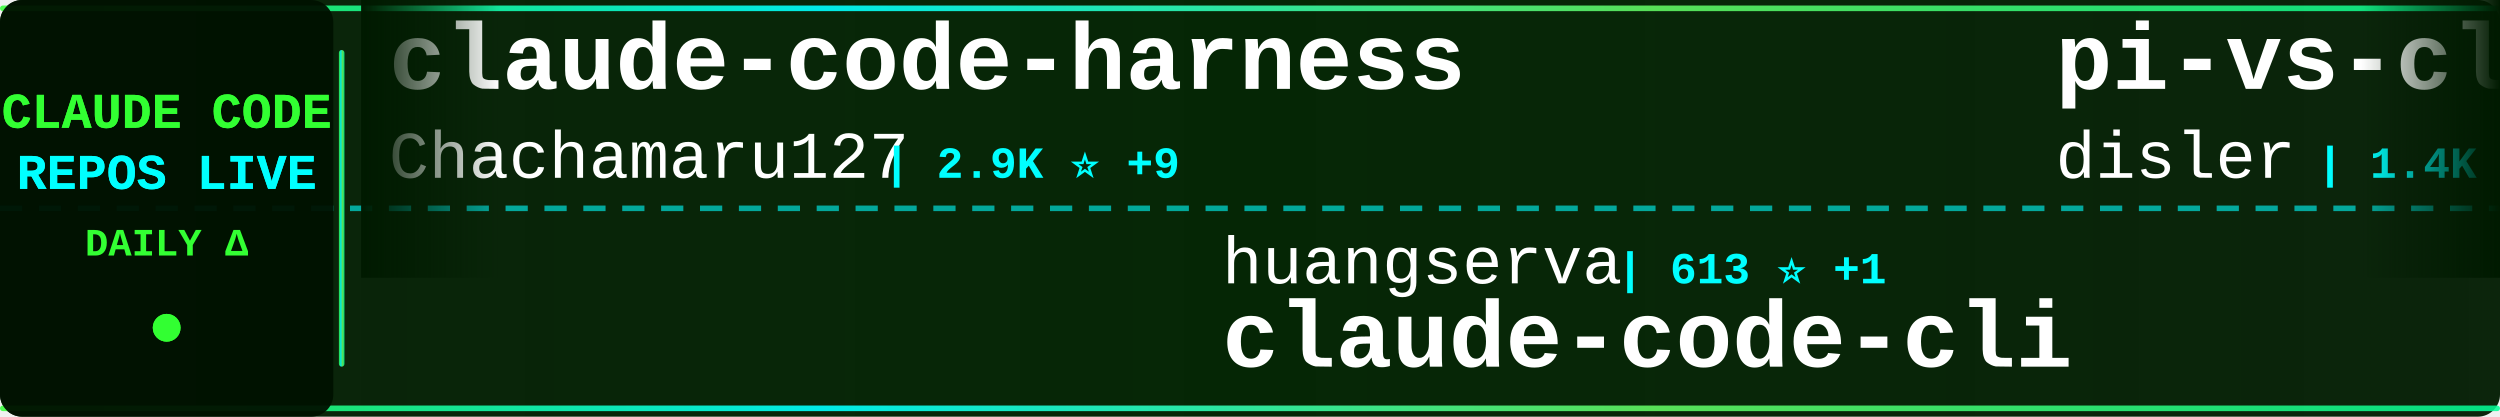
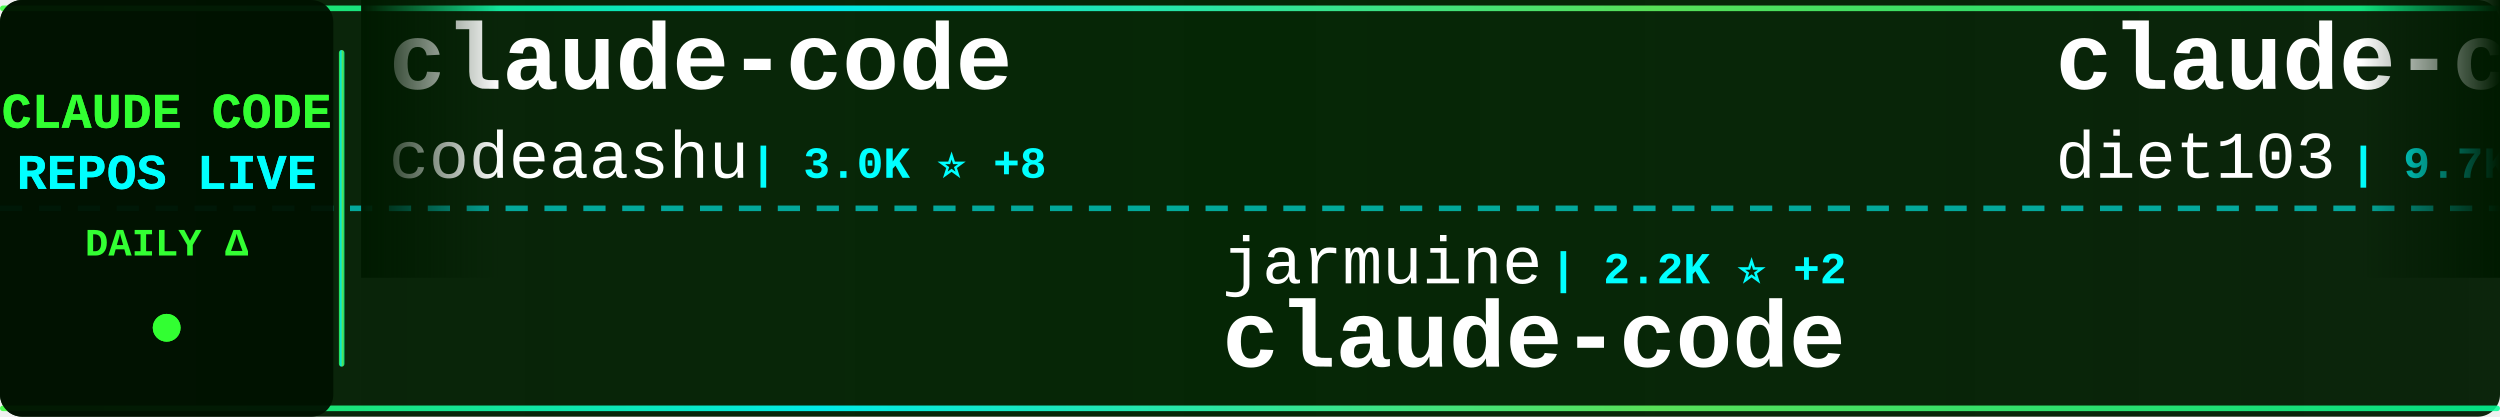
<svg xmlns="http://www.w3.org/2000/svg" width="900" height="150">
  <defs>
    <linearGradient id="tickerBg" x1="0%" y1="0%" x2="100%" y2="0%">
      <stop offset="0%" style="stop-color:#001a00;stop-opacity:0.95" />
      <stop offset="50%" style="stop-color:#002200;stop-opacity:0.98" />
      <stop offset="100%" style="stop-color:#001a00;stop-opacity:0.95" />
    </linearGradient>
    <linearGradient id="borderGrad" x1="0%" y1="0%" x2="100%" y2="0%">
      <stop offset="0%" style="stop-color:#33ff33;stop-opacity:0.85">
        <animate attributeName="stop-opacity" values="0.85;1;0.85" dur="2s" repeatCount="indefinite" />
      </stop>
      <stop offset="33%" style="stop-color:#00ffff;stop-opacity:0.9">
        <animate attributeName="stop-opacity" values="0.9;1;0.9" dur="2.2s" repeatCount="indefinite" />
      </stop>
      <stop offset="66%" style="stop-color:#66ff66;stop-opacity:0.85">
        <animate attributeName="stop-opacity" values="0.85;1;0.85" dur="1.8s" repeatCount="indefinite" />
      </stop>
      <stop offset="100%" style="stop-color:#00ff99;stop-opacity:0.85">
        <animate attributeName="stop-opacity" values="0.85;1;0.85" dur="2s" repeatCount="indefinite" />
      </stop>
    </linearGradient>
    <filter id="textGlow">
      <feGaussianBlur stdDeviation="0.1" result="coloredBlur" />
      <feMerge>
        <feMergeNode in="coloredBlur" />
        <feMergeNode in="SourceGraphic" />
      </feMerge>
    </filter>
    <filter id="metricGlow">
      <feGaussianBlur stdDeviation="0.2" result="coloredBlur" />
      <feMerge>
        <feMergeNode in="coloredBlur" />
        <feMergeNode in="SourceGraphic" />
      </feMerge>
    </filter>
    <linearGradient id="leftFade" x1="0%" y1="0%" x2="100%" y2="0%">
      <stop offset="0%" style="stop-color:#001a00;stop-opacity:1" />
      <stop offset="100%" style="stop-color:#001a00;stop-opacity:0" />
    </linearGradient>
    <linearGradient id="rightFade" x1="0%" y1="0%" x2="100%" y2="0%">
      <stop offset="0%" style="stop-color:#001a00;stop-opacity:0" />
      <stop offset="100%" style="stop-color:#001a00;stop-opacity:1" />
    </linearGradient>
  </defs>
  <rect width="900" height="150" fill="url(#tickerBg)" rx="8" />
  <rect x="0" y="2" width="900" height="2" fill="url(#borderGrad)" rx="1" />
  <rect x="0" y="146" width="900" height="2" fill="url(#borderGrad)" rx="1" />
  <line x1="0" y1="75" x2="900" y2="75" stroke="#00ffff" stroke-width="2" stroke-dasharray="8 6" opacity="0.6" />
  <rect x="0" y="0" width="120" height="150" fill="#001100" opacity="0.95" rx="8" />
  <text x="60" y="46" font-family="'Courier New', monospace" font-size="18" font-weight="bold" fill="#33ff33" text-anchor="middle" filter="url(#textGlow)">
    CLAUDE CODE
  </text>
  <text x="60" y="68" font-family="'Courier New', monospace" font-size="18" font-weight="bold" fill="#00ffff" text-anchor="middle" filter="url(#textGlow)">
    REPOS LIVE
  </text>
  <text x="60" y="92" font-family="'Courier New', monospace" font-size="14" font-weight="bold" fill="#33ff33" text-anchor="middle">
    DAILY Δ
  </text>
  <circle cx="60" cy="118" r="5" fill="#33ff33" filter="url(#metricGlow)">
    <animate attributeName="r" values="4;6;4" dur="1.5s" repeatCount="indefinite" />
    <animate attributeName="opacity" values="0.6;1;0.6" dur="1.5s" repeatCount="indefinite" />
  </circle>
  <rect x="122" y="18" width="2" height="114" fill="url(#borderGrad)" rx="1" />
  <clipPath id="tickerClip">
    <rect x="130" y="0" width="770" height="150" />
  </clipPath>
  <g clip-path="url(#tickerClip)">
    <g id="tickerItems">
      <animateTransform attributeName="transform" attributeType="XML" type="translate" from="0 0" to="-3000 0" dur="54s" repeatCount="indefinite" />
      <g transform="translate(0, 0)">
-         <text x="140" y="32" font-family="'Courier New', monospace" font-size="34" font-weight="bold" fill="#ffffff">claude-code-harness</text>
-         <text x="140" y="64" font-family="'Courier New', monospace" font-size="24" font-weight="normal" fill="#ffffff" opacity="1.0">Chachamaru127</text>
-         <text x="318" y="64" font-family="'Courier New', monospace" font-size="16" font-weight="bold" fill="#00ffff"> | 2.9K ⭐ +9</text>
+         <text x="140" y="32" font-family="'Courier New', monospace" font-size="34" font-weight="bold" fill="#ffffff">claude-code</text>
+         <text x="140" y="64" font-family="'Courier New', monospace" font-size="24" font-weight="normal" fill="#ffffff" opacity="1.0">codeaashu</text>
+         <text x="270" y="64" font-family="'Courier New', monospace" font-size="16" font-weight="bold" fill="#00ffff"> | 3.0K ⭐ +8</text>
      </g>
      <g transform="translate(300, 0)">
+         <text x="140" y="102" font-family="'Courier New', monospace" font-size="24" font-weight="normal" fill="#ffffff" opacity="1.0">jarmuine</text>
+         <text x="258" y="102" font-family="'Courier New', monospace" font-size="16" font-weight="bold" fill="#00ffff"> | 2.2K ⭐ +2</text>
+         <text x="140" y="132" font-family="'Courier New', monospace" font-size="34" font-weight="bold" fill="#ffffff">claude-code</text>
+       </g>
+       <g transform="translate(600, 0)">
+         <text x="140" y="32" font-family="'Courier New', monospace" font-size="34" font-weight="bold" fill="#ffffff">claude-code-infrastructu...</text>
+         <text x="140" y="64" font-family="'Courier New', monospace" font-size="24" font-weight="normal" fill="#ffffff" opacity="1.0">diet103</text>
+         <text x="246" y="64" font-family="'Courier New', monospace" font-size="16" font-weight="bold" fill="#00ffff"> | 9.7K ⭐</text>
+       </g>
+       <g transform="translate(900, 0)">
        <text x="140" y="102" font-family="'Courier New', monospace" font-size="24" font-weight="normal" fill="#ffffff" opacity="1.0">huangserva</text>
-         <text x="282" y="102" font-family="'Courier New', monospace" font-size="16" font-weight="bold" fill="#00ffff"> | 613 ⭐ +1</text>
+         <text x="282" y="102" font-family="'Courier New', monospace" font-size="16" font-weight="bold" fill="#00ffff"> | 614 ⭐ +2</text>
        <text x="140" y="132" font-family="'Courier New', monospace" font-size="34" font-weight="bold" fill="#ffffff">claude-code-cli</text>
      </g>
-       <g transform="translate(600, 0)">
-         <text x="140" y="32" font-family="'Courier New', monospace" font-size="34" font-weight="bold" fill="#ffffff">pi-vs-claude-code</text>
-         <text x="140" y="64" font-family="'Courier New', monospace" font-size="24" font-weight="normal" fill="#ffffff" opacity="1.0">disler</text>
-         <text x="234" y="64" font-family="'Courier New', monospace" font-size="16" font-weight="bold" fill="#00ffff"> | 1.4K ⭐ +3</text>
-       </g>
-       <g transform="translate(900, 0)">
-         <text x="140" y="102" font-family="'Courier New', monospace" font-size="24" font-weight="normal" fill="#ffffff" opacity="1.0">nicedreamzapp</text>
-         <text x="318" y="102" font-family="'Courier New', monospace" font-size="16" font-weight="bold" fill="#00ffff"> | 2.9K ⭐ +11</text>
-         <text x="140" y="132" font-family="'Courier New', monospace" font-size="34" font-weight="bold" fill="#ffffff">claude-code-local</text>
-       </g>
      <g transform="translate(1200, 0)">
-         <text x="140" y="32" font-family="'Courier New', monospace" font-size="34" font-weight="bold" fill="#ffffff">claude-code-from-scratch</text>
-         <text x="140" y="64" font-family="'Courier New', monospace" font-size="24" font-weight="normal" fill="#ffffff" opacity="1.0">Windy3f3f3f3f</text>
-         <text x="318" y="64" font-family="'Courier New', monospace" font-size="16" font-weight="bold" fill="#00ffff"> | 1.9K ⭐ +389</text>
+         <text x="140" y="32" font-family="'Courier New', monospace" font-size="34" font-weight="bold" fill="#ffffff">claude-code-reverse</text>
+         <text x="140" y="64" font-family="'Courier New', monospace" font-size="24" font-weight="normal" fill="#ffffff" opacity="1.0">Yuyz0112</text>
+         <text x="258" y="64" font-family="'Courier New', monospace" font-size="16" font-weight="bold" fill="#00ffff"> | 2.4K ⭐</text>
      </g>
      <g transform="translate(1500, 0)">
-         <text x="140" y="102" font-family="'Courier New', monospace" font-size="24" font-weight="normal" fill="#ffffff" opacity="1.0">ponponon</text>
-         <text x="258" y="102" font-family="'Courier New', monospace" font-size="16" font-weight="bold" fill="#00ffff"> | 2.3K ⭐</text>
-         <text x="140" y="132" font-family="'Courier New', monospace" font-size="34" font-weight="bold" fill="#ffffff">claude_code_src</text>
+         <text x="140" y="102" font-family="'Courier New', monospace" font-size="24" font-weight="normal" fill="#ffffff" opacity="1.0">disler</text>
+         <text x="234" y="102" font-family="'Courier New', monospace" font-size="16" font-weight="bold" fill="#00ffff"> | 1.4K ⭐ +4</text>
+         <text x="140" y="132" font-family="'Courier New', monospace" font-size="34" font-weight="bold" fill="#ffffff">pi-vs-claude-code</text>
      </g>
      <g transform="translate(1800, 0)">
-         <text x="140" y="32" font-family="'Courier New', monospace" font-size="34" font-weight="bold" fill="#ffffff">claude-code-proxy</text>
-         <text x="140" y="64" font-family="'Courier New', monospace" font-size="24" font-weight="normal" fill="#ffffff" opacity="1.0">1rgs</text>
-         <text x="210" y="64" font-family="'Courier New', monospace" font-size="16" font-weight="bold" fill="#00ffff"> | 3.7K ⭐ +2</text>
+         <text x="140" y="32" font-family="'Courier New', monospace" font-size="34" font-weight="bold" fill="#ffffff">my-claude-code-setup</text>
+         <text x="140" y="64" font-family="'Courier New', monospace" font-size="24" font-weight="normal" fill="#ffffff" opacity="1.0">centminmod</text>
+         <text x="282" y="64" font-family="'Courier New', monospace" font-size="16" font-weight="bold" fill="#00ffff"> | 2.4K ⭐ +3</text>
      </g>
      <g transform="translate(2100, 0)">
-         <text x="140" y="102" font-family="'Courier New', monospace" font-size="24" font-weight="normal" fill="#ffffff" opacity="1.0">lintsinghua</text>
-         <text x="294" y="102" font-family="'Courier New', monospace" font-size="16" font-weight="bold" fill="#00ffff"> | 3.8K ⭐ +18</text>
-         <text x="140" y="132" font-family="'Courier New', monospace" font-size="34" font-weight="bold" fill="#ffffff">claude-code-book</text>
+         <text x="140" y="102" font-family="'Courier New', monospace" font-size="24" font-weight="normal" fill="#ffffff" opacity="1.0">hangsman</text>
+         <text x="258" y="102" font-family="'Courier New', monospace" font-size="16" font-weight="bold" fill="#00ffff"> | 787 ⭐</text>
+         <text x="140" y="132" font-family="'Courier New', monospace" font-size="34" font-weight="bold" fill="#ffffff">claude-code-source</text>
      </g>
      <g transform="translate(2400, 0)">
-         <text x="140" y="32" font-family="'Courier New', monospace" font-size="34" font-weight="bold" fill="#ffffff">claude-code</text>
-         <text x="140" y="64" font-family="'Courier New', monospace" font-size="24" font-weight="normal" fill="#ffffff" opacity="1.0">mehmoodosman</text>
-         <text x="306" y="64" font-family="'Courier New', monospace" font-size="16" font-weight="bold" fill="#00ffff"> | 168 ⭐</text>
+         <text x="140" y="32" font-family="'Courier New', monospace" font-size="34" font-weight="bold" fill="#ffffff">claude-code-sourcemap</text>
+         <text x="140" y="64" font-family="'Courier New', monospace" font-size="24" font-weight="normal" fill="#ffffff" opacity="1.0">ChinaSiro</text>
+         <text x="270" y="64" font-family="'Courier New', monospace" font-size="16" font-weight="bold" fill="#00ffff"> | 9.5K ⭐ +7</text>
      </g>
      <g transform="translate(2700, 0)">
-         <text x="140" y="102" font-family="'Courier New', monospace" font-size="24" font-weight="normal" fill="#ffffff" opacity="1.0">andrew-kramer-inno</text>
-         <text x="378" y="102" font-family="'Courier New', monospace" font-size="16" font-weight="bold" fill="#00ffff"> | 592 ⭐ +3</text>
-         <text x="140" y="132" font-family="'Courier New', monospace" font-size="34" font-weight="bold" fill="#ffffff">claude-code-source-build</text>
+         <text x="140" y="102" font-family="'Courier New', monospace" font-size="24" font-weight="normal" fill="#ffffff" opacity="1.0">guanshan</text>
+         <text x="258" y="102" font-family="'Courier New', monospace" font-size="16" font-weight="bold" fill="#00ffff"> | 61 ⭐</text>
+         <text x="140" y="132" font-family="'Courier New', monospace" font-size="34" font-weight="bold" fill="#ffffff">ClaudeCode</text>
      </g>
      <g transform="translate(3000, 0)">
-         <text x="140" y="32" font-family="'Courier New', monospace" font-size="34" font-weight="bold" fill="#ffffff">claude-code-harness</text>
-         <text x="140" y="64" font-family="'Courier New', monospace" font-size="24" font-weight="normal" fill="#ffffff" opacity="1.0">Chachamaru127</text>
-         <text x="318" y="64" font-family="'Courier New', monospace" font-size="16" font-weight="bold" fill="#00ffff"> | 2.9K ⭐ +9</text>
+         <text x="140" y="32" font-family="'Courier New', monospace" font-size="34" font-weight="bold" fill="#ffffff">claude-code</text>
+         <text x="140" y="64" font-family="'Courier New', monospace" font-size="24" font-weight="normal" fill="#ffffff" opacity="1.0">codeaashu</text>
+         <text x="270" y="64" font-family="'Courier New', monospace" font-size="16" font-weight="bold" fill="#00ffff"> | 3.0K ⭐ +8</text>
      </g>
      <g transform="translate(3300, 0)">
-         <text x="140" y="102" font-family="'Courier New', monospace" font-size="24" font-weight="normal" fill="#ffffff" opacity="1.0">huangserva</text>
-         <text x="282" y="102" font-family="'Courier New', monospace" font-size="16" font-weight="bold" fill="#00ffff"> | 613 ⭐ +1</text>
-         <text x="140" y="132" font-family="'Courier New', monospace" font-size="34" font-weight="bold" fill="#ffffff">claude-code-cli</text>
+         <text x="140" y="102" font-family="'Courier New', monospace" font-size="24" font-weight="normal" fill="#ffffff" opacity="1.0">jarmuine</text>
+         <text x="258" y="102" font-family="'Courier New', monospace" font-size="16" font-weight="bold" fill="#00ffff"> | 2.2K ⭐ +2</text>
+         <text x="140" y="132" font-family="'Courier New', monospace" font-size="34" font-weight="bold" fill="#ffffff">claude-code</text>
      </g>
      <g transform="translate(3600, 0)">
-         <text x="140" y="32" font-family="'Courier New', monospace" font-size="34" font-weight="bold" fill="#ffffff">pi-vs-claude-code</text>
-         <text x="140" y="64" font-family="'Courier New', monospace" font-size="24" font-weight="normal" fill="#ffffff" opacity="1.0">disler</text>
-         <text x="234" y="64" font-family="'Courier New', monospace" font-size="16" font-weight="bold" fill="#00ffff"> | 1.4K ⭐ +3</text>
+         <text x="140" y="32" font-family="'Courier New', monospace" font-size="34" font-weight="bold" fill="#ffffff">claude-code-infrastructu...</text>
+         <text x="140" y="64" font-family="'Courier New', monospace" font-size="24" font-weight="normal" fill="#ffffff" opacity="1.0">diet103</text>
+         <text x="246" y="64" font-family="'Courier New', monospace" font-size="16" font-weight="bold" fill="#00ffff"> | 9.7K ⭐</text>
      </g>
      <g transform="translate(3900, 0)">
-         <text x="140" y="102" font-family="'Courier New', monospace" font-size="24" font-weight="normal" fill="#ffffff" opacity="1.0">nicedreamzapp</text>
-         <text x="318" y="102" font-family="'Courier New', monospace" font-size="16" font-weight="bold" fill="#00ffff"> | 2.9K ⭐ +11</text>
-         <text x="140" y="132" font-family="'Courier New', monospace" font-size="34" font-weight="bold" fill="#ffffff">claude-code-local</text>
+         <text x="140" y="102" font-family="'Courier New', monospace" font-size="24" font-weight="normal" fill="#ffffff" opacity="1.0">huangserva</text>
+         <text x="282" y="102" font-family="'Courier New', monospace" font-size="16" font-weight="bold" fill="#00ffff"> | 614 ⭐ +2</text>
+         <text x="140" y="132" font-family="'Courier New', monospace" font-size="34" font-weight="bold" fill="#ffffff">claude-code-cli</text>
      </g>
    </g>
  </g>
  <rect x="130" y="0" width="50" height="100" fill="url(#leftFade)" />
  <rect x="850" y="0" width="50" height="100" fill="url(#rightFade)" />
</svg>
